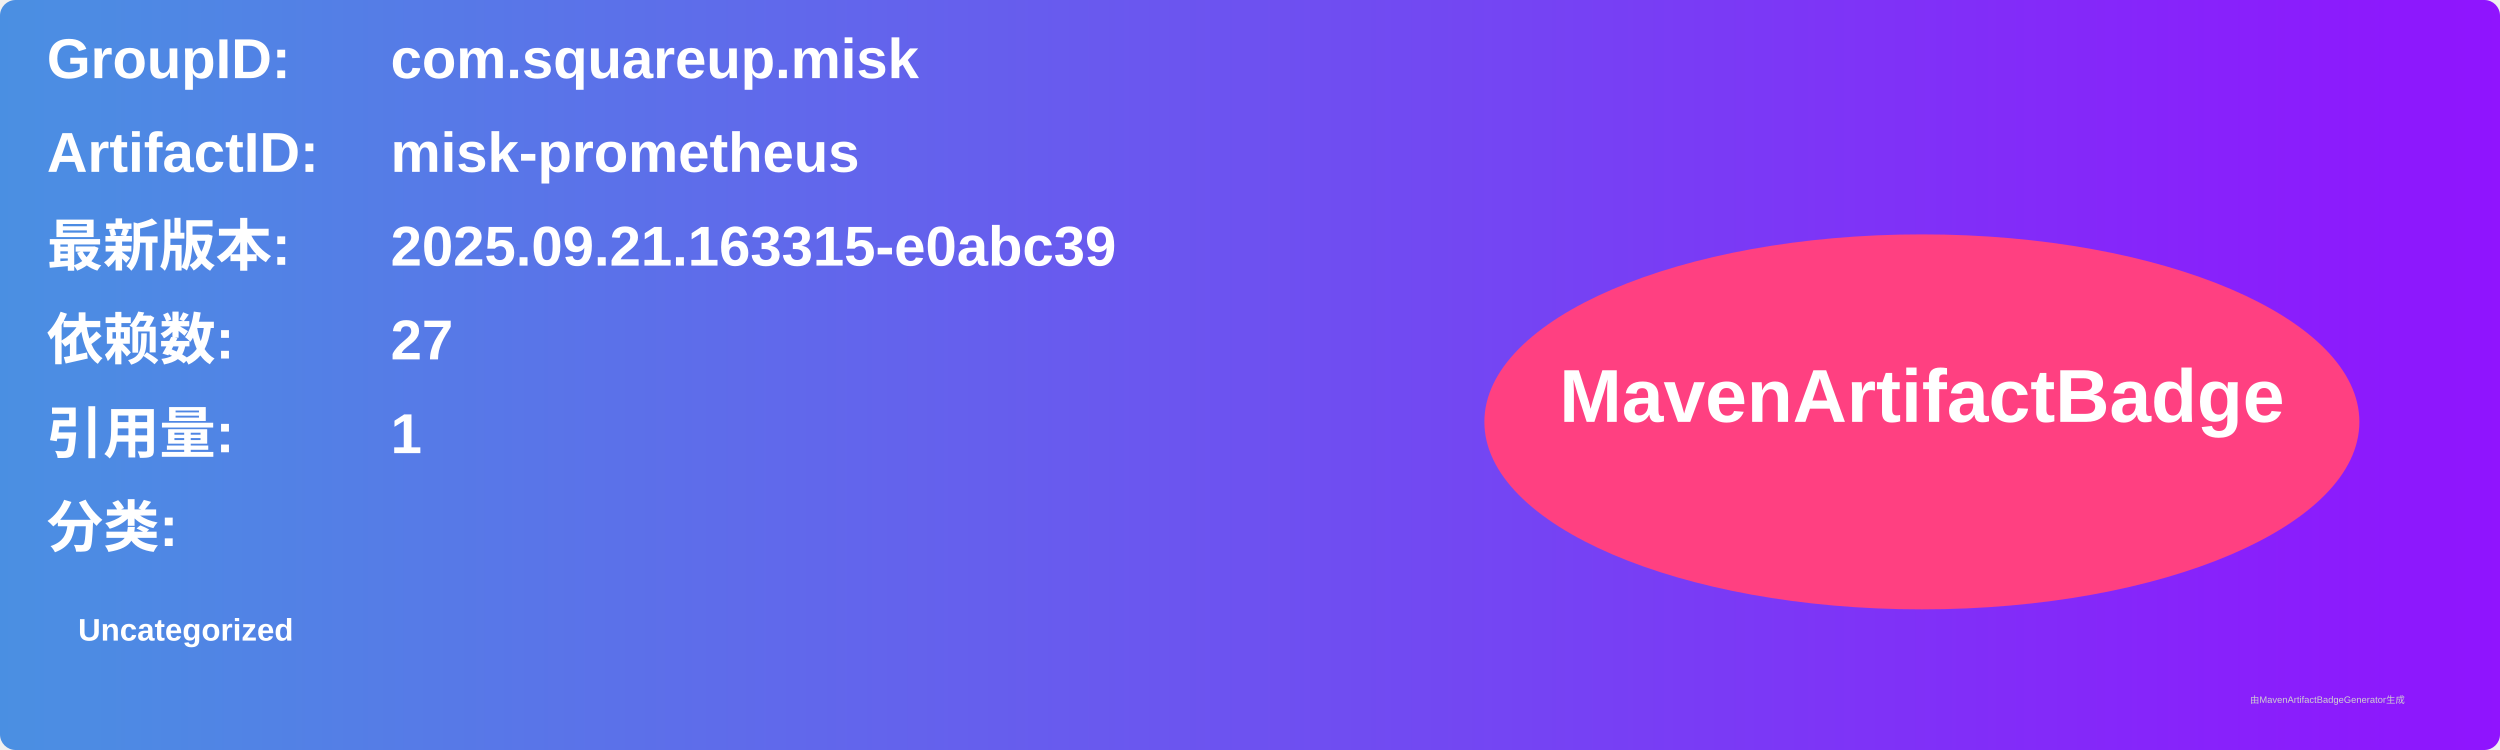
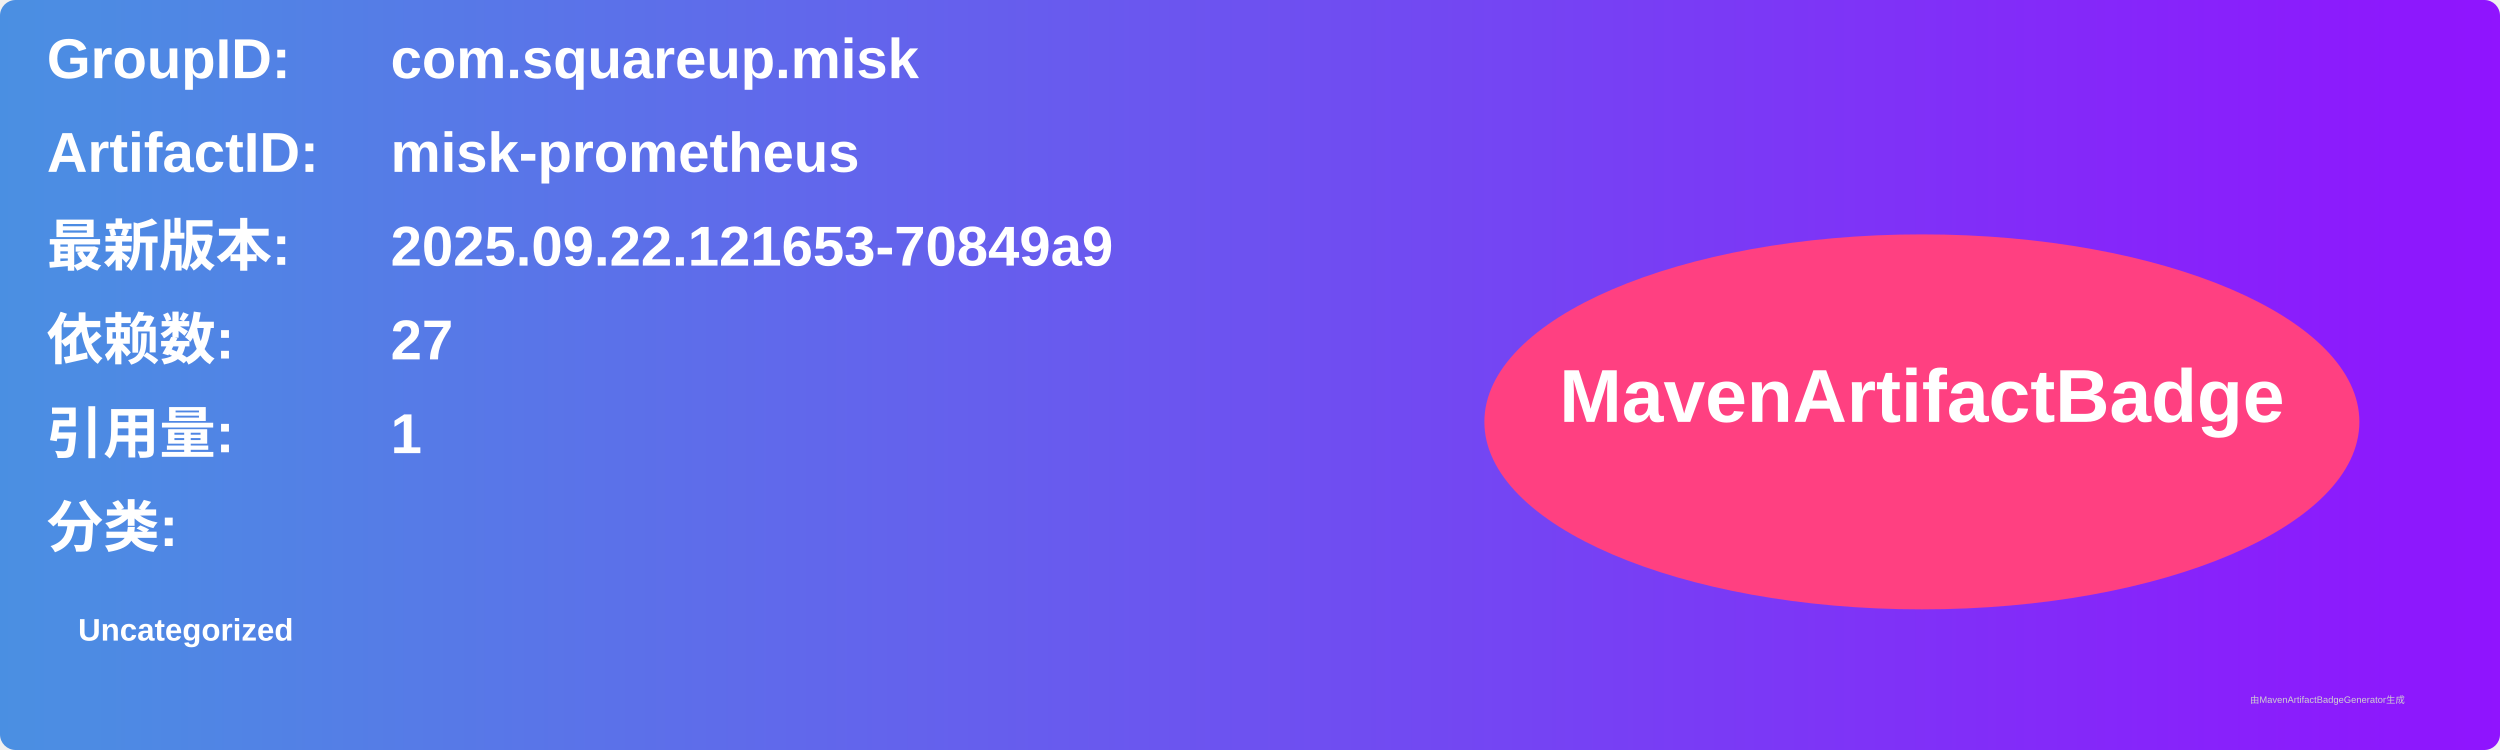
<svg xmlns="http://www.w3.org/2000/svg" width="800" height="240" viewBox="0 0 800 240">
  <linearGradient id="grad" x1="0%" y1="0%" x2="100%" y2="0%">
    <stop offset="0%" stop-color="#4a90e2" />
    <stop offset="100%" stop-color="#9013fe" />
  </linearGradient>
  <rect width="100%" height="100%" rx="5" ry="5" fill="url(#grad)" />
  <g transform="translate(15, 15)">
    <text x="0" y="10" font-family="Arial" font-size="18" fill="white" font-weight="bold" width="260">GroupID:</text>
    <text x="110" y="10" font-family="Arial" font-size="18" fill="white" font-weight="bold" width="460">com.squareup.misk</text>
    <text x="0" y="40" font-family="Arial" font-size="18" fill="white" font-weight="bold" width="260">ArtifactID:</text>
    <text x="110" y="40" font-family="Arial" font-size="18" fill="white" font-weight="bold" width="460">misk-prometheus</text>
    <text x="0" y="70" font-family="Arial" font-size="18" fill="white" font-weight="bold">最新版本:</text>
    <text x="110" y="70" font-family="Arial" font-size="18" fill="white" font-weight="bold">
-       <tspan font-weight="bold">2025.09.21.163315-e0abc39</tspan>
+       <tspan font-weight="bold">2025.09.22.121653-70849a9</tspan>
    </text>
    <text x="0" y="100" font-family="Arial" font-size="18" fill="white" font-weight="bold">依赖数: </text>
    <text x="110" y="100" font-family="Arial" font-size="18" fill="white">
      <tspan font-weight="bold">27</tspan>
    </text>
    <text x="0" y="130" font-family="Arial" font-size="18" fill="white" font-weight="bold">引用量: </text>
    <text x="110" y="130" font-family="Arial" font-size="18" fill="white">
      <tspan font-weight="bold">1</tspan>
    </text>
    <text x="0" y="160" font-family="Arial" font-size="18" fill="white" font-weight="bold">分类:</text>
    <text x="10" y="190" font-family="Arial" font-size="10" fill="white">
      <tspan font-weight="bold">Uncategorized</tspan>
    </text>
    <ellipse cx="600" cy="120" rx="140" ry="60" fill="#ff4081" />
    <text x="600" y="120" text-anchor="middle" font-family="Arial" font-size="24" fill="white" font-weight="bold">MavenArtifactBadge</text>
  </g>
  <text x="720" y="225" font-family="Arial" font-size="3" fill="#d0d0d0">由MavenArtifactBadgeGenerator生成</text>
</svg>
